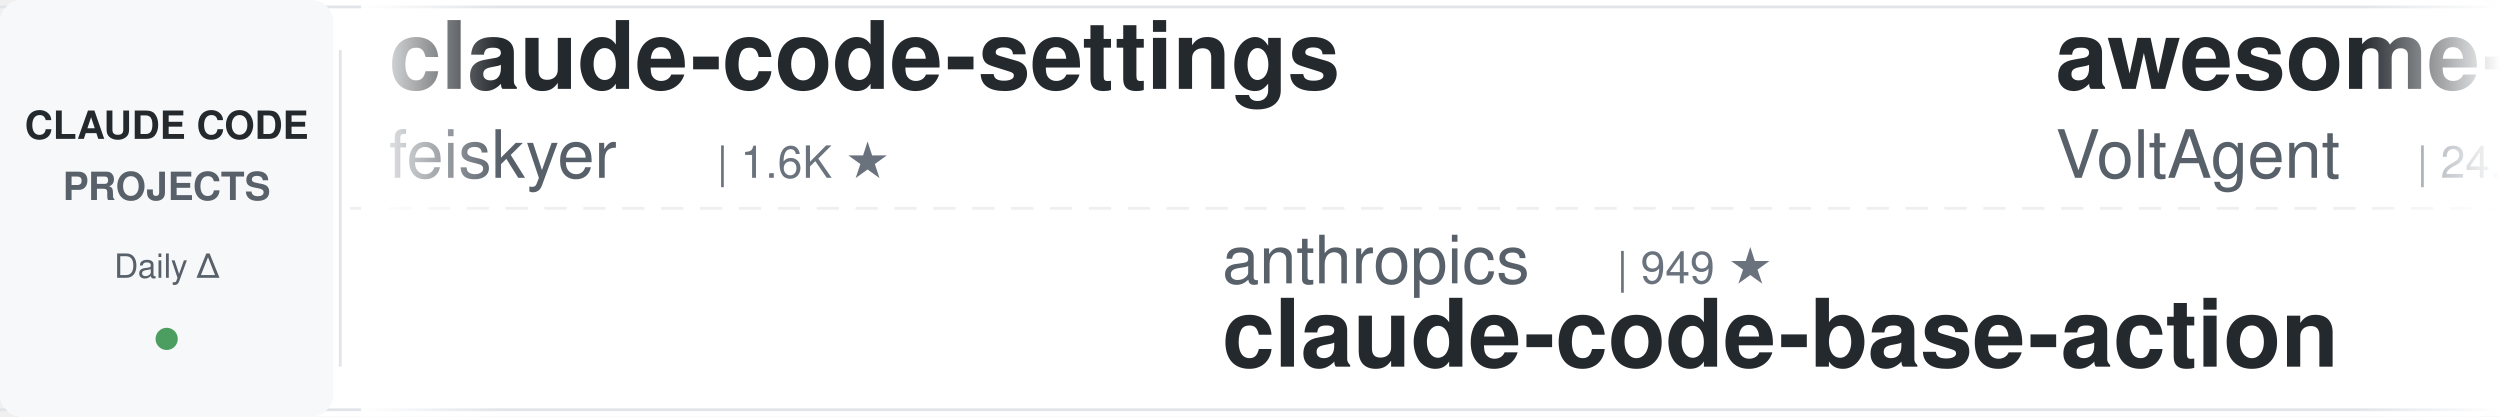
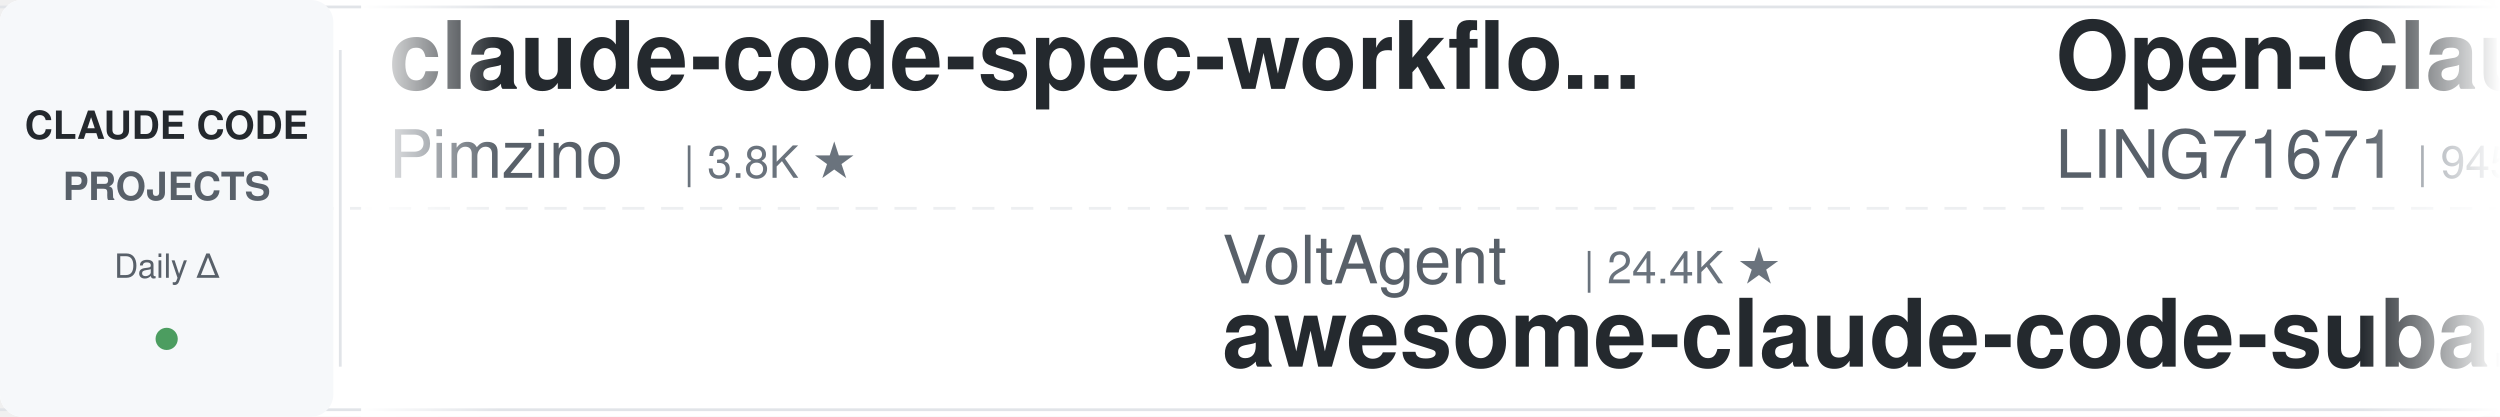
<svg xmlns="http://www.w3.org/2000/svg" width="900" height="150">
  <defs>
    <linearGradient id="leftFade" x1="0%" y1="0%" x2="100%" y2="0%">
      <stop offset="0%" style="stop-color:#ffffff;stop-opacity:1" />
      <stop offset="100%" style="stop-color:#ffffff;stop-opacity:0" />
    </linearGradient>
    <linearGradient id="rightFade" x1="0%" y1="0%" x2="100%" y2="0%">
      <stop offset="0%" style="stop-color:#ffffff;stop-opacity:0" />
      <stop offset="100%" style="stop-color:#ffffff;stop-opacity:1" />
    </linearGradient>
  </defs>
  <rect width="900" height="150" fill="#ffffff" rx="8" />
  <rect x="0" y="2" width="900" height="1" fill="#e1e4e8" />
  <rect x="0" y="147" width="900" height="1" fill="#e1e4e8" />
  <line x1="0" y1="75" x2="900" y2="75" stroke="#e1e4e8" stroke-width="1" stroke-dasharray="8 6" opacity="0.6" />
  <rect x="0" y="0" width="120" height="150" fill="#f6f8fa" rx="8" />
  <text x="60" y="50" font-family="-apple-system, BlinkMacSystemFont, 'Segoe UI', Helvetica, Arial, sans-serif" font-size="14" font-weight="600" fill="#24292e" text-anchor="middle">CLAUDE CODE</text>
  <text x="60" y="72" font-family="-apple-system, BlinkMacSystemFont, 'Segoe UI', Helvetica, Arial, sans-serif" font-size="14" font-weight="600" fill="#586069" text-anchor="middle">PROJECTS</text>
  <text x="60" y="100" font-family="-apple-system, BlinkMacSystemFont, 'Segoe UI', Helvetica, Arial, sans-serif" font-size="12" font-weight="500" fill="#586069" text-anchor="middle">Daily Δ</text>
  <circle cx="60" cy="122" r="4" fill="#22863a" opacity="0.8" />
  <rect x="122" y="18" width="1" height="114" fill="#e1e4e8" />
  <clipPath id="tickerClip">
    <rect x="130" y="0" width="770" height="150" />
  </clipPath>
  <g clip-path="url(#tickerClip)">
    <g id="tickerItems">
      <animateTransform attributeName="transform" attributeType="XML" type="translate" from="0 0" to="-3000 0" dur="54s" repeatCount="indefinite" />
      <g transform="translate(0, 0)">
-         <text x="140" y="32" font-family="-apple-system, BlinkMacSystemFont, 'Segoe UI', Helvetica, Arial, sans-serif" font-size="34" font-weight="600" fill="#24292e">claude-code-settings</text>
-         <text x="140" y="64" font-family="-apple-system, BlinkMacSystemFont, 'Segoe UI', Helvetica, Arial, sans-serif" font-size="24" font-weight="400" fill="#586069">feiskyer</text>
-         <text x="258" y="64" font-family="-apple-system, BlinkMacSystemFont, 'Segoe UI', Helvetica, Arial, sans-serif" font-size="16" font-weight="500" fill="#6a737d">| 1.6K ★</text>
+         <text x="140" y="32" font-family="-apple-system, BlinkMacSystemFont, 'Segoe UI', Helvetica, Arial, sans-serif" font-size="34" font-weight="600" fill="#24292e">claude-code-spec-workflo...</text>
+         <text x="140" y="64" font-family="-apple-system, BlinkMacSystemFont, 'Segoe UI', Helvetica, Arial, sans-serif" font-size="24" font-weight="400" fill="#586069">Pimzino</text>
+         <text x="246" y="64" font-family="-apple-system, BlinkMacSystemFont, 'Segoe UI', Helvetica, Arial, sans-serif" font-size="16" font-weight="500" fill="#6a737d">| 3.8K ★</text>
      </g>
      <g transform="translate(300, 0)">
-         <text x="140" y="102" font-family="-apple-system, BlinkMacSystemFont, 'Segoe UI', Helvetica, Arial, sans-serif" font-size="24" font-weight="400" fill="#586069">anthropics</text>
-         <text x="282" y="102" font-family="-apple-system, BlinkMacSystemFont, 'Segoe UI', Helvetica, Arial, sans-serif" font-size="16" font-weight="500" fill="#6a737d">| 949 ★</text>
-         <text x="140" y="132" font-family="-apple-system, BlinkMacSystemFont, 'Segoe UI', Helvetica, Arial, sans-serif" font-size="34" font-weight="600" fill="#24292e">claude-code-base-action</text>
+         <text x="140" y="102" font-family="-apple-system, BlinkMacSystemFont, 'Segoe UI', Helvetica, Arial, sans-serif" font-size="24" font-weight="400" fill="#586069">VoltAgent</text>
+         <text x="270" y="102" font-family="-apple-system, BlinkMacSystemFont, 'Segoe UI', Helvetica, Arial, sans-serif" font-size="16" font-weight="500" fill="#6a737d">| 24.4K ★</text>
+         <text x="140" y="132" font-family="-apple-system, BlinkMacSystemFont, 'Segoe UI', Helvetica, Arial, sans-serif" font-size="34" font-weight="600" fill="#24292e">awesome-claude-code-suba...</text>
      </g>
      <g transform="translate(600, 0)">
-         <text x="140" y="32" font-family="-apple-system, BlinkMacSystemFont, 'Segoe UI', Helvetica, Arial, sans-serif" font-size="34" font-weight="600" fill="#24292e">awesome-claude-code-suba...</text>
-         <text x="140" y="64" font-family="-apple-system, BlinkMacSystemFont, 'Segoe UI', Helvetica, Arial, sans-serif" font-size="24" font-weight="400" fill="#586069">VoltAgent</text>
-         <text x="270" y="64" font-family="-apple-system, BlinkMacSystemFont, 'Segoe UI', Helvetica, Arial, sans-serif" font-size="16" font-weight="500" fill="#6a737d">| 24.4K ★</text>
+         <text x="140" y="32" font-family="-apple-system, BlinkMacSystemFont, 'Segoe UI', Helvetica, Arial, sans-serif" font-size="34" font-weight="600" fill="#24292e">Open-ClaudeCode</text>
+         <text x="140" y="64" font-family="-apple-system, BlinkMacSystemFont, 'Segoe UI', Helvetica, Arial, sans-serif" font-size="24" font-weight="400" fill="#586069">LING71671</text>
+         <text x="270" y="64" font-family="-apple-system, BlinkMacSystemFont, 'Segoe UI', Helvetica, Arial, sans-serif" font-size="16" font-weight="500" fill="#6a737d">| 945 ★</text>
      </g>
      <g transform="translate(900, 0)">
-         <text x="140" y="102" font-family="-apple-system, BlinkMacSystemFont, 'Segoe UI', Helvetica, Arial, sans-serif" font-size="24" font-weight="400" fill="#586069">frankbria</text>
-         <text x="270" y="102" font-family="-apple-system, BlinkMacSystemFont, 'Segoe UI', Helvetica, Arial, sans-serif" font-size="16" font-weight="500" fill="#6a737d">| 9.6K ★</text>
-         <text x="140" y="132" font-family="-apple-system, BlinkMacSystemFont, 'Segoe UI', Helvetica, Arial, sans-serif" font-size="34" font-weight="600" fill="#24292e">ralph-claude-code</text>
+         <text x="140" y="102" font-family="-apple-system, BlinkMacSystemFont, 'Segoe UI', Helvetica, Arial, sans-serif" font-size="24" font-weight="400" fill="#586069">ChrisWiles</text>
+         <text x="282" y="102" font-family="-apple-system, BlinkMacSystemFont, 'Segoe UI', Helvetica, Arial, sans-serif" font-size="16" font-weight="500" fill="#6a737d">| 6.0K ★</text>
+         <text x="140" y="132" font-family="-apple-system, BlinkMacSystemFont, 'Segoe UI', Helvetica, Arial, sans-serif" font-size="34" font-weight="600" fill="#24292e">claude-code-showcase</text>
      </g>
      <g transform="translate(1200, 0)">
-         <text x="140" y="32" font-family="-apple-system, BlinkMacSystemFont, 'Segoe UI', Helvetica, Arial, sans-serif" font-size="34" font-weight="600" fill="#24292e">claude-code-analysis</text>
-         <text x="140" y="64" font-family="-apple-system, BlinkMacSystemFont, 'Segoe UI', Helvetica, Arial, sans-serif" font-size="24" font-weight="400" fill="#586069">liuup</text>
-         <text x="222" y="64" font-family="-apple-system, BlinkMacSystemFont, 'Segoe UI', Helvetica, Arial, sans-serif" font-size="16" font-weight="500" fill="#6a737d">| 3.8K ★</text>
+         <text x="140" y="32" font-family="-apple-system, BlinkMacSystemFont, 'Segoe UI', Helvetica, Arial, sans-serif" font-size="34" font-weight="600" fill="#24292e">claude-coder</text>
+         <text x="140" y="64" font-family="-apple-system, BlinkMacSystemFont, 'Segoe UI', Helvetica, Arial, sans-serif" font-size="24" font-weight="400" fill="#586069">kodu-ai</text>
+         <text x="246" y="64" font-family="-apple-system, BlinkMacSystemFont, 'Segoe UI', Helvetica, Arial, sans-serif" font-size="16" font-weight="500" fill="#6a737d">| 5.2K ★</text>
      </g>
      <g transform="translate(1500, 0)">
-         <text x="140" y="102" font-family="-apple-system, BlinkMacSystemFont, 'Segoe UI', Helvetica, Arial, sans-serif" font-size="24" font-weight="400" fill="#586069">Njengah</text>
-         <text x="246" y="102" font-family="-apple-system, BlinkMacSystemFont, 'Segoe UI', Helvetica, Arial, sans-serif" font-size="16" font-weight="500" fill="#6a737d">| 1.9K ★</text>
-         <text x="140" y="132" font-family="-apple-system, BlinkMacSystemFont, 'Segoe UI', Helvetica, Arial, sans-serif" font-size="34" font-weight="600" fill="#24292e">claude-code-cheat-sheet</text>
+         <text x="140" y="102" font-family="-apple-system, BlinkMacSystemFont, 'Segoe UI', Helvetica, Arial, sans-serif" font-size="24" font-weight="400" fill="#586069">WorldFlowAI</text>
+         <text x="294" y="102" font-family="-apple-system, BlinkMacSystemFont, 'Segoe UI', Helvetica, Arial, sans-serif" font-size="16" font-weight="500" fill="#6a737d">| 1.3K ★</text>
+         <text x="140" y="132" font-family="-apple-system, BlinkMacSystemFont, 'Segoe UI', Helvetica, Arial, sans-serif" font-size="34" font-weight="600" fill="#24292e">everything-claude-code</text>
      </g>
      <g transform="translate(1800, 0)">
-         <text x="140" y="32" font-family="-apple-system, BlinkMacSystemFont, 'Segoe UI', Helvetica, Arial, sans-serif" font-size="34" font-weight="600" fill="#24292e">awesome-claude-code-tool...</text>
-         <text x="140" y="64" font-family="-apple-system, BlinkMacSystemFont, 'Segoe UI', Helvetica, Arial, sans-serif" font-size="24" font-weight="400" fill="#586069">rohitg00</text>
-         <text x="258" y="64" font-family="-apple-system, BlinkMacSystemFont, 'Segoe UI', Helvetica, Arial, sans-serif" font-size="16" font-weight="500" fill="#6a737d">| 2.5K ★</text>
+         <text x="140" y="32" font-family="-apple-system, BlinkMacSystemFont, 'Segoe UI', Helvetica, Arial, sans-serif" font-size="34" font-weight="600" fill="#24292e">Dive-into-Claude-Code</text>
+         <text x="140" y="64" font-family="-apple-system, BlinkMacSystemFont, 'Segoe UI', Helvetica, Arial, sans-serif" font-size="24" font-weight="400" fill="#586069">VILA-Lab</text>
+         <text x="258" y="64" font-family="-apple-system, BlinkMacSystemFont, 'Segoe UI', Helvetica, Arial, sans-serif" font-size="16" font-weight="500" fill="#6a737d">| 2.1K ★</text>
      </g>
      <g transform="translate(2100, 0)">
-         <text x="140" y="102" font-family="-apple-system, BlinkMacSystemFont, 'Segoe UI', Helvetica, Arial, sans-serif" font-size="24" font-weight="400" fill="#586069">musistudio</text>
-         <text x="282" y="102" font-family="-apple-system, BlinkMacSystemFont, 'Segoe UI', Helvetica, Arial, sans-serif" font-size="16" font-weight="500" fill="#6a737d">| 36.7K ★</text>
-         <text x="140" y="132" font-family="-apple-system, BlinkMacSystemFont, 'Segoe UI', Helvetica, Arial, sans-serif" font-size="34" font-weight="600" fill="#24292e">claude-code-router</text>
+         <text x="140" y="102" font-family="-apple-system, BlinkMacSystemFont, 'Segoe UI', Helvetica, Arial, sans-serif" font-size="24" font-weight="400" fill="#586069">AprilNEA</text>
+         <text x="258" y="102" font-family="-apple-system, BlinkMacSystemFont, 'Segoe UI', Helvetica, Arial, sans-serif" font-size="16" font-weight="500" fill="#6a737d">| 390 ★</text>
+         <text x="140" y="132" font-family="-apple-system, BlinkMacSystemFont, 'Segoe UI', Helvetica, Arial, sans-serif" font-size="34" font-weight="600" fill="#24292e">claude-code-source</text>
      </g>
      <g transform="translate(2400, 0)">
-         <text x="140" y="32" font-family="-apple-system, BlinkMacSystemFont, 'Segoe UI', Helvetica, Arial, sans-serif" font-size="34" font-weight="600" fill="#24292e">claude-code-guide</text>
-         <text x="140" y="64" font-family="-apple-system, BlinkMacSystemFont, 'Segoe UI', Helvetica, Arial, sans-serif" font-size="24" font-weight="400" fill="#586069">zebbern</text>
-         <text x="246" y="64" font-family="-apple-system, BlinkMacSystemFont, 'Segoe UI', Helvetica, Arial, sans-serif" font-size="16" font-weight="500" fill="#6a737d">| 4.6K ★</text>
+         <text x="140" y="32" font-family="-apple-system, BlinkMacSystemFont, 'Segoe UI', Helvetica, Arial, sans-serif" font-size="34" font-weight="600" fill="#24292e">learn-claude-code</text>
+         <text x="140" y="64" font-family="-apple-system, BlinkMacSystemFont, 'Segoe UI', Helvetica, Arial, sans-serif" font-size="24" font-weight="400" fill="#586069">shareAI-lab</text>
+         <text x="294" y="64" font-family="-apple-system, BlinkMacSystemFont, 'Segoe UI', Helvetica, Arial, sans-serif" font-size="16" font-weight="500" fill="#6a737d">| 74.5K ★</text>
      </g>
      <g transform="translate(2700, 0)">
-         <text x="140" y="102" font-family="-apple-system, BlinkMacSystemFont, 'Segoe UI', Helvetica, Arial, sans-serif" font-size="24" font-weight="400" fill="#586069">davila7</text>
-         <text x="246" y="102" font-family="-apple-system, BlinkMacSystemFont, 'Segoe UI', Helvetica, Arial, sans-serif" font-size="16" font-weight="500" fill="#6a737d">| 30.3K ★</text>
-         <text x="140" y="132" font-family="-apple-system, BlinkMacSystemFont, 'Segoe UI', Helvetica, Arial, sans-serif" font-size="34" font-weight="600" fill="#24292e">claude-code-templates</text>
+         <text x="140" y="102" font-family="-apple-system, BlinkMacSystemFont, 'Segoe UI', Helvetica, Arial, sans-serif" font-size="24" font-weight="400" fill="#586069">ponponon</text>
+         <text x="258" y="102" font-family="-apple-system, BlinkMacSystemFont, 'Segoe UI', Helvetica, Arial, sans-serif" font-size="16" font-weight="500" fill="#6a737d">| 2.3K ★</text>
+         <text x="140" y="132" font-family="-apple-system, BlinkMacSystemFont, 'Segoe UI', Helvetica, Arial, sans-serif" font-size="34" font-weight="600" fill="#24292e">claude_code_src</text>
      </g>
      <g transform="translate(3000, 0)">
-         <text x="140" y="32" font-family="-apple-system, BlinkMacSystemFont, 'Segoe UI', Helvetica, Arial, sans-serif" font-size="34" font-weight="600" fill="#24292e">claude-code-settings</text>
-         <text x="140" y="64" font-family="-apple-system, BlinkMacSystemFont, 'Segoe UI', Helvetica, Arial, sans-serif" font-size="24" font-weight="400" fill="#586069">feiskyer</text>
-         <text x="258" y="64" font-family="-apple-system, BlinkMacSystemFont, 'Segoe UI', Helvetica, Arial, sans-serif" font-size="16" font-weight="500" fill="#6a737d">| 1.6K ★</text>
+         <text x="140" y="32" font-family="-apple-system, BlinkMacSystemFont, 'Segoe UI', Helvetica, Arial, sans-serif" font-size="34" font-weight="600" fill="#24292e">claude-code-spec-workflo...</text>
+         <text x="140" y="64" font-family="-apple-system, BlinkMacSystemFont, 'Segoe UI', Helvetica, Arial, sans-serif" font-size="24" font-weight="400" fill="#586069">Pimzino</text>
+         <text x="246" y="64" font-family="-apple-system, BlinkMacSystemFont, 'Segoe UI', Helvetica, Arial, sans-serif" font-size="16" font-weight="500" fill="#6a737d">| 3.8K ★</text>
      </g>
      <g transform="translate(3300, 0)">
-         <text x="140" y="102" font-family="-apple-system, BlinkMacSystemFont, 'Segoe UI', Helvetica, Arial, sans-serif" font-size="24" font-weight="400" fill="#586069">anthropics</text>
-         <text x="282" y="102" font-family="-apple-system, BlinkMacSystemFont, 'Segoe UI', Helvetica, Arial, sans-serif" font-size="16" font-weight="500" fill="#6a737d">| 949 ★</text>
-         <text x="140" y="132" font-family="-apple-system, BlinkMacSystemFont, 'Segoe UI', Helvetica, Arial, sans-serif" font-size="34" font-weight="600" fill="#24292e">claude-code-base-action</text>
+         <text x="140" y="102" font-family="-apple-system, BlinkMacSystemFont, 'Segoe UI', Helvetica, Arial, sans-serif" font-size="24" font-weight="400" fill="#586069">VoltAgent</text>
+         <text x="270" y="102" font-family="-apple-system, BlinkMacSystemFont, 'Segoe UI', Helvetica, Arial, sans-serif" font-size="16" font-weight="500" fill="#6a737d">| 24.4K ★</text>
+         <text x="140" y="132" font-family="-apple-system, BlinkMacSystemFont, 'Segoe UI', Helvetica, Arial, sans-serif" font-size="34" font-weight="600" fill="#24292e">awesome-claude-code-suba...</text>
      </g>
      <g transform="translate(3600, 0)">
-         <text x="140" y="32" font-family="-apple-system, BlinkMacSystemFont, 'Segoe UI', Helvetica, Arial, sans-serif" font-size="34" font-weight="600" fill="#24292e">awesome-claude-code-suba...</text>
-         <text x="140" y="64" font-family="-apple-system, BlinkMacSystemFont, 'Segoe UI', Helvetica, Arial, sans-serif" font-size="24" font-weight="400" fill="#586069">VoltAgent</text>
-         <text x="270" y="64" font-family="-apple-system, BlinkMacSystemFont, 'Segoe UI', Helvetica, Arial, sans-serif" font-size="16" font-weight="500" fill="#6a737d">| 24.4K ★</text>
+         <text x="140" y="32" font-family="-apple-system, BlinkMacSystemFont, 'Segoe UI', Helvetica, Arial, sans-serif" font-size="34" font-weight="600" fill="#24292e">Open-ClaudeCode</text>
+         <text x="140" y="64" font-family="-apple-system, BlinkMacSystemFont, 'Segoe UI', Helvetica, Arial, sans-serif" font-size="24" font-weight="400" fill="#586069">LING71671</text>
+         <text x="270" y="64" font-family="-apple-system, BlinkMacSystemFont, 'Segoe UI', Helvetica, Arial, sans-serif" font-size="16" font-weight="500" fill="#6a737d">| 945 ★</text>
      </g>
      <g transform="translate(3900, 0)">
-         <text x="140" y="102" font-family="-apple-system, BlinkMacSystemFont, 'Segoe UI', Helvetica, Arial, sans-serif" font-size="24" font-weight="400" fill="#586069">frankbria</text>
-         <text x="270" y="102" font-family="-apple-system, BlinkMacSystemFont, 'Segoe UI', Helvetica, Arial, sans-serif" font-size="16" font-weight="500" fill="#6a737d">| 9.6K ★</text>
-         <text x="140" y="132" font-family="-apple-system, BlinkMacSystemFont, 'Segoe UI', Helvetica, Arial, sans-serif" font-size="34" font-weight="600" fill="#24292e">ralph-claude-code</text>
+         <text x="140" y="102" font-family="-apple-system, BlinkMacSystemFont, 'Segoe UI', Helvetica, Arial, sans-serif" font-size="24" font-weight="400" fill="#586069">ChrisWiles</text>
+         <text x="282" y="102" font-family="-apple-system, BlinkMacSystemFont, 'Segoe UI', Helvetica, Arial, sans-serif" font-size="16" font-weight="500" fill="#6a737d">| 6.0K ★</text>
+         <text x="140" y="132" font-family="-apple-system, BlinkMacSystemFont, 'Segoe UI', Helvetica, Arial, sans-serif" font-size="34" font-weight="600" fill="#24292e">claude-code-showcase</text>
      </g>
    </g>
  </g>
  <rect x="130" y="0" width="50" height="150" fill="url(#leftFade)" />
  <rect x="850" y="0" width="50" height="150" fill="url(#rightFade)" />
</svg>
